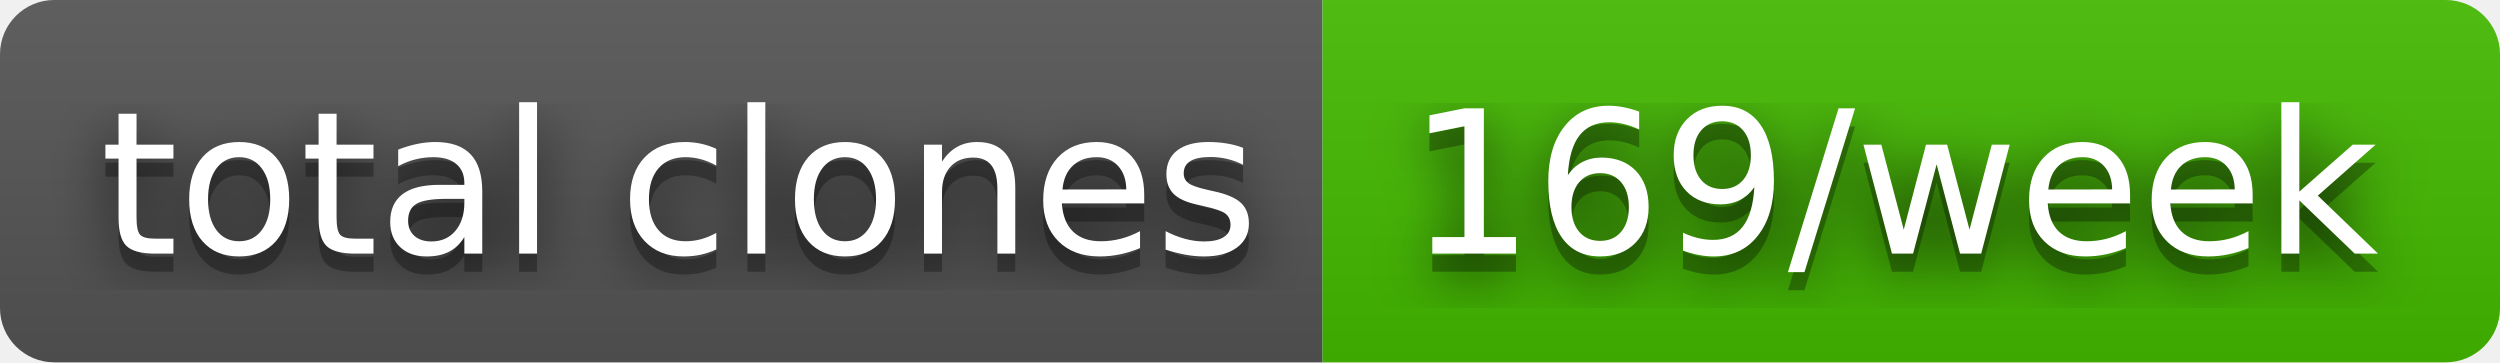
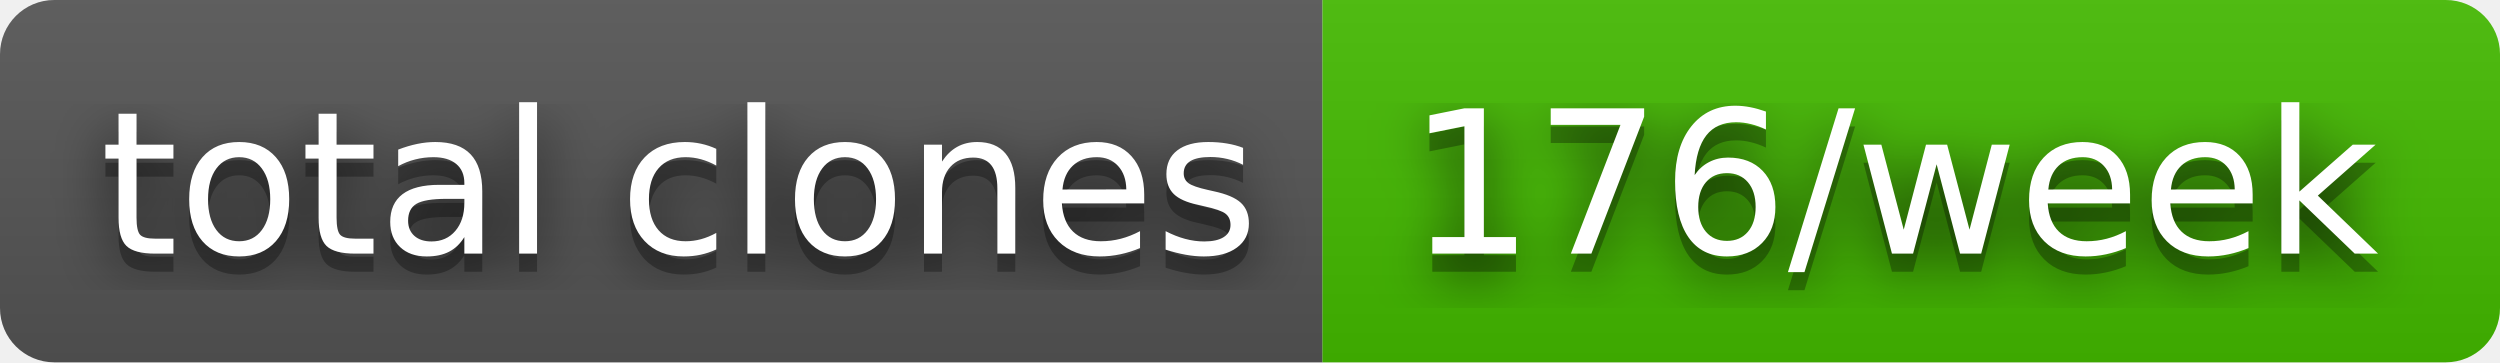
- <svg xmlns="http://www.w3.org/2000/svg" width="138" height="20" role="img" aria-label="total clones: 169/week">
+ <svg xmlns="http://www.w3.org/2000/svg" width="138" height="20" role="img" aria-label="total clones: 176/week">
  <filter id="blur">
    <feGaussianBlur stdDeviation="16" />
  </filter>
  <linearGradient id="s" x2="0" y2="100%">
    <stop offset="0" stop-color="#bbb" stop-opacity=".1" />
    <stop offset="1" stop-opacity=".1" />
  </linearGradient>
  <clipPath id="r">
    <rect width="138" height="20" rx="3" />
  </clipPath>
  <g clip-path="url(#r)">
    <rect width="73" height="20" fill="#555" />
    <rect x="73" width="65" height="20" fill="#4b0" />
    <rect width="138" height="20" fill="url(#s)" />
  </g>
  <g fill="#fff" text-anchor="middle" font-family="Verdana,Geneva,DejaVu Sans,sans-serif" text-rendering="geometricPrecision" font-size="110">
    <g transform="scale(.1)">
      <g aria-hidden="true" fill="#010101">
        <text x="375" y="150" fill-opacity=".8" filter="url(#blur)" textLength="630">total clones</text>
        <text x="375" y="150" fill-opacity=".3" textLength="630">total clones</text>
      </g>
      <text x="375" y="140" textLength="630">total clones</text>
    </g>
    <g transform="scale(.1)">
      <g aria-hidden="true" fill="#010101">
-         <text x="1045" y="150" fill-opacity=".8" filter="url(#blur)" textLength="550">169/week</text>
-         <text x="1045" y="150" fill-opacity=".3" textLength="550">169/week</text>
+         <text x="1045" y="150" fill-opacity=".8" filter="url(#blur)" textLength="550">176/week</text>
+         <text x="1045" y="150" fill-opacity=".3" textLength="550">176/week</text>
      </g>
-       <text x="1045" y="140" textLength="550">169/week</text>
+       <text x="1045" y="140" textLength="550">176/week</text>
    </g>
  </g>
</svg>
